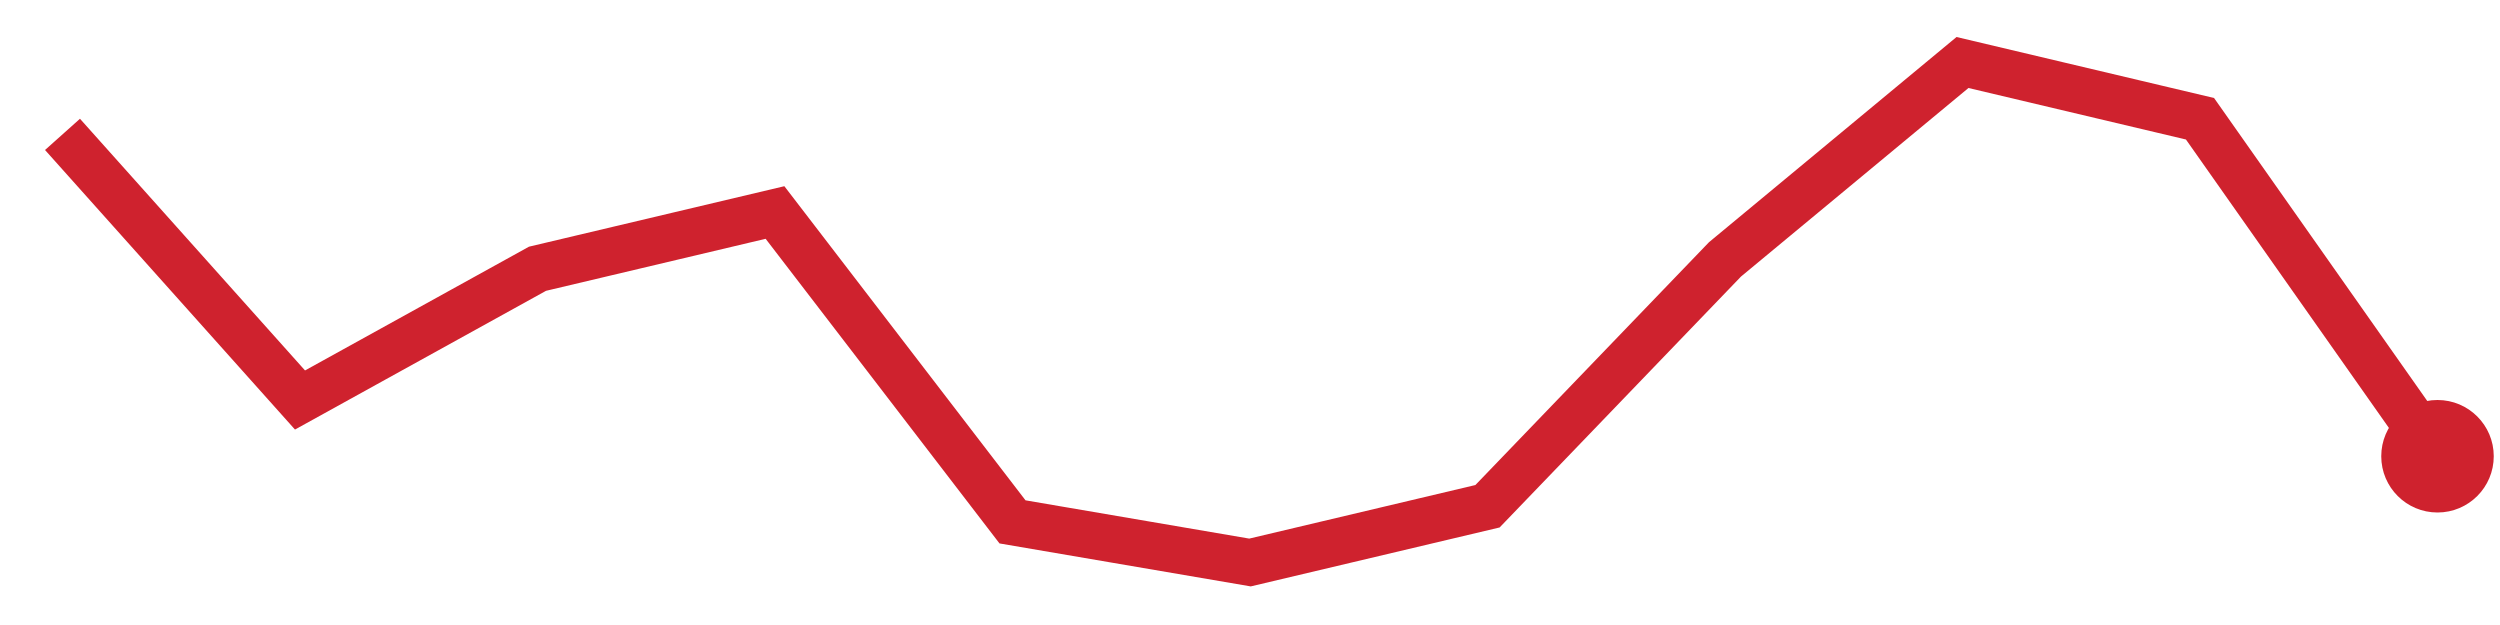
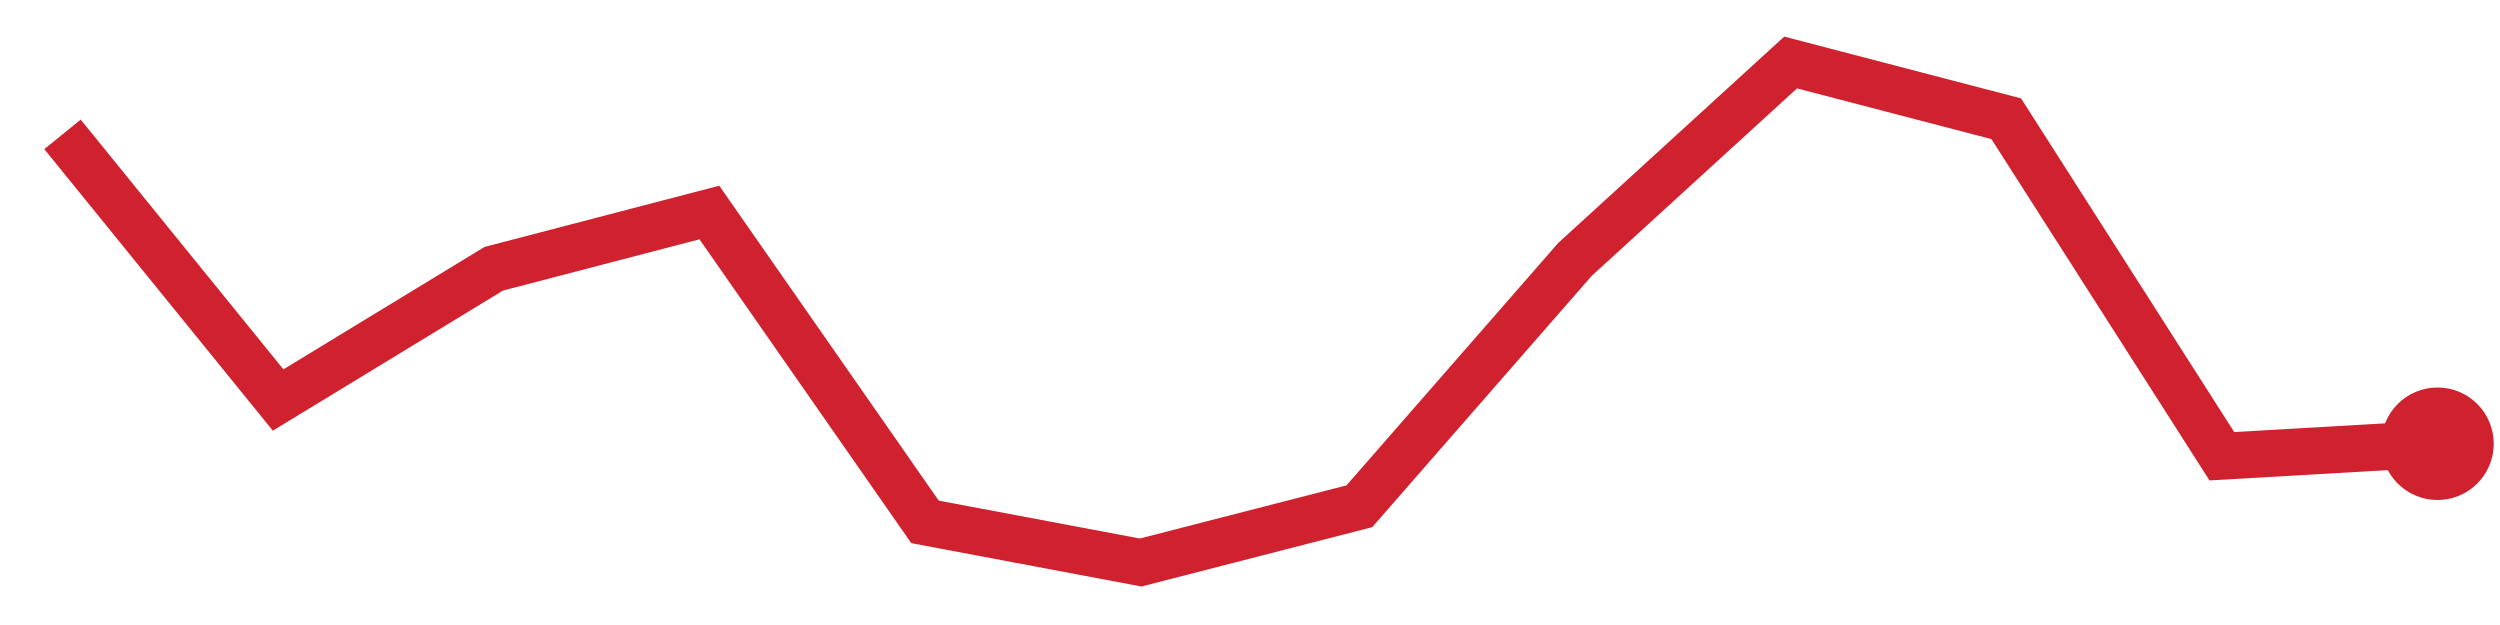
<svg xmlns="http://www.w3.org/2000/svg" viewBox="0 0 80 20" width="80" height="20" role="img" aria-label="trend">
-   <polyline points="2.0,4.3 9.6,12.8 17.2,8.6 24.8,6.8 32.4,16.7 40.0,18.0 47.6,16.2 55.2,8.3 62.8,2.0 70.4,3.8 78.0,14.6" fill="none" stroke="#cf222e" stroke-width="1.5" />
-   <circle cx="78.0" cy="14.6" r="1.8" fill="#cf222e" />
+   <polyline points="2.0,4.3 8.9,12.8 15.8,8.6 22.7,6.8 29.6,16.7 36.5,18.0 43.5,16.2 50.4,8.3 57.3,2.0 64.2,3.8 71.1,14.6 78.0,14.2" fill="none" stroke="#cf222e" stroke-width="1.5" />
+   <circle cx="78.0" cy="14.2" r="1.8" fill="#cf222e" />
</svg>
